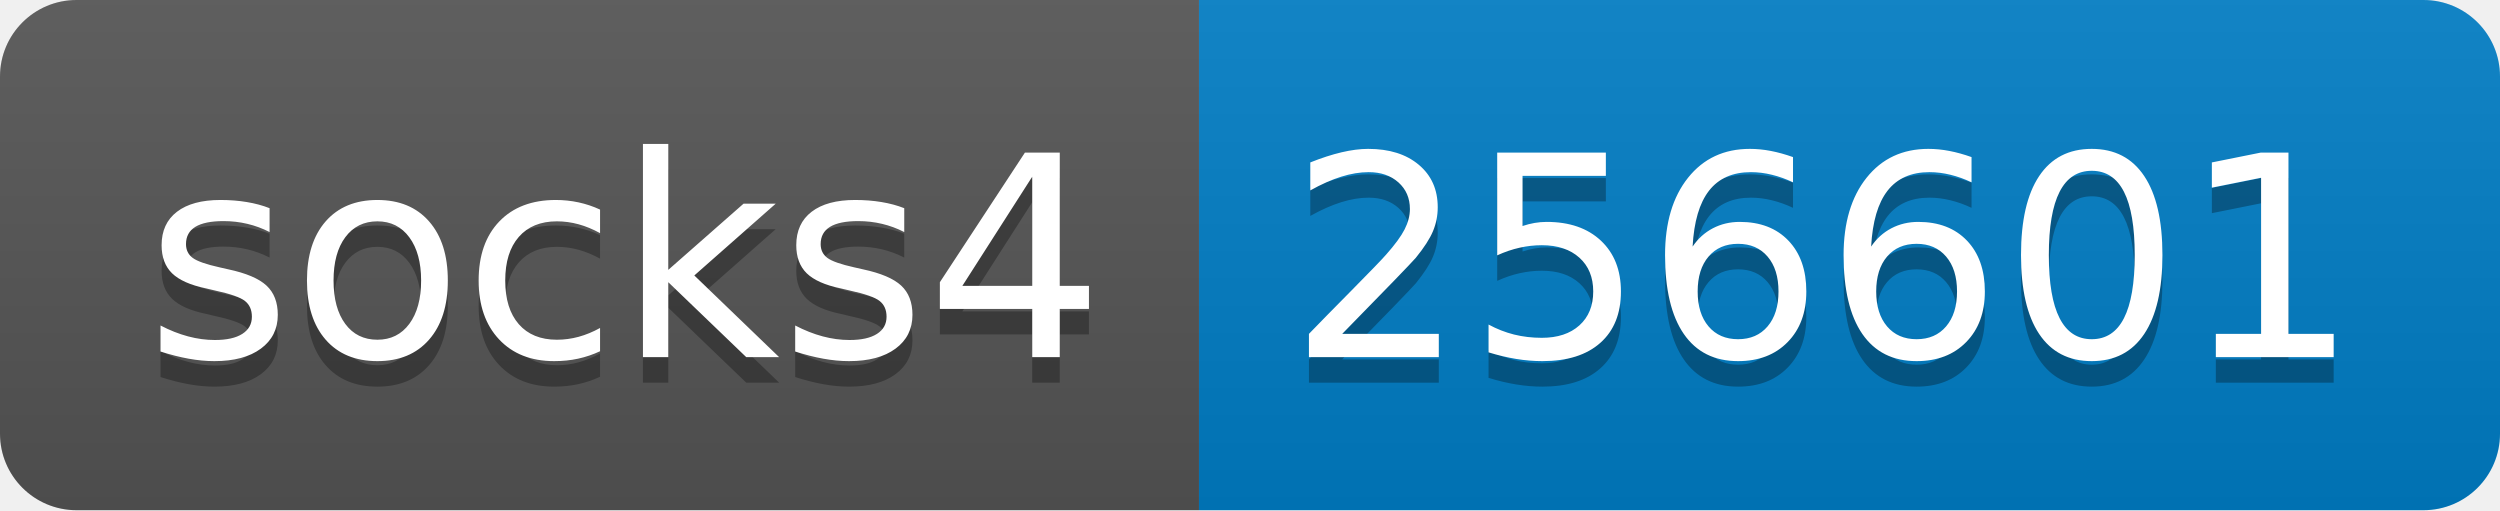
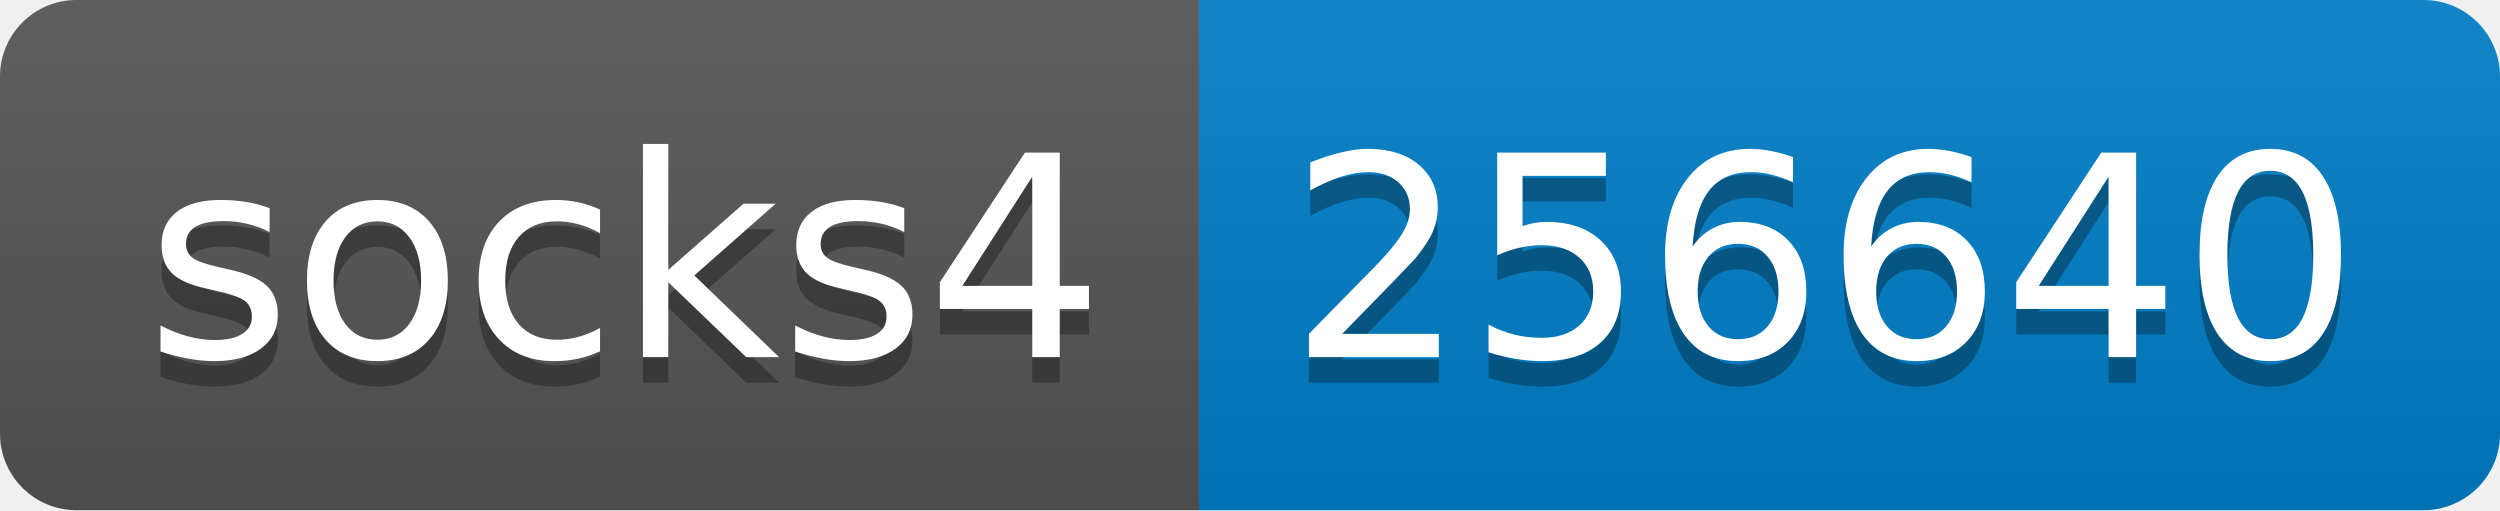
- <svg xmlns="http://www.w3.org/2000/svg" width="98" height="20" role="img" aria-label="socks4: 256601">
+ <svg xmlns="http://www.w3.org/2000/svg" width="98" height="20" role="img" aria-label="socks4: 256640">
  <linearGradient id="s" x2="0" y2="100%">
    <stop offset="0" stop-color="#bbb" stop-opacity=".1" />
    <stop offset="1" stop-opacity=".1" />
  </linearGradient>
  <clipPath id="r">
    <rect width="98" height="20" rx="3" fill="#fff" />
  </clipPath>
  <g clip-path="url(#r)">
    <rect width="47" height="20" fill="#555" />
    <rect x="47" width="51" height="20" fill="#007ec6" />
    <rect width="98" height="20" fill="url(#s)" />
  </g>
  <g fill="#fff" text-anchor="middle" font-family="Verdana,Geneva,DejaVu Sans,sans-serif" text-rendering="geometricPrecision" font-size="110">
    <text aria-hidden="true" x="245" y="150" fill="#010101" fill-opacity=".3" transform="scale(.1)" textLength="370">socks4</text>
    <text x="245" y="140" transform="scale(.1)" fill="#fff" textLength="370">socks4</text>
-     <text aria-hidden="true" x="715" y="150" fill="#010101" fill-opacity=".3" transform="scale(.1)" textLength="410">256601</text>
-     <text x="715" y="140" transform="scale(.1)" fill="#fff" textLength="410">256601</text>
+     <text aria-hidden="true" x="715" y="150" fill="#010101" fill-opacity=".3" transform="scale(.1)" textLength="410">256640</text>
+     <text x="715" y="140" transform="scale(.1)" fill="#fff" textLength="410">256640</text>
  </g>
</svg>
